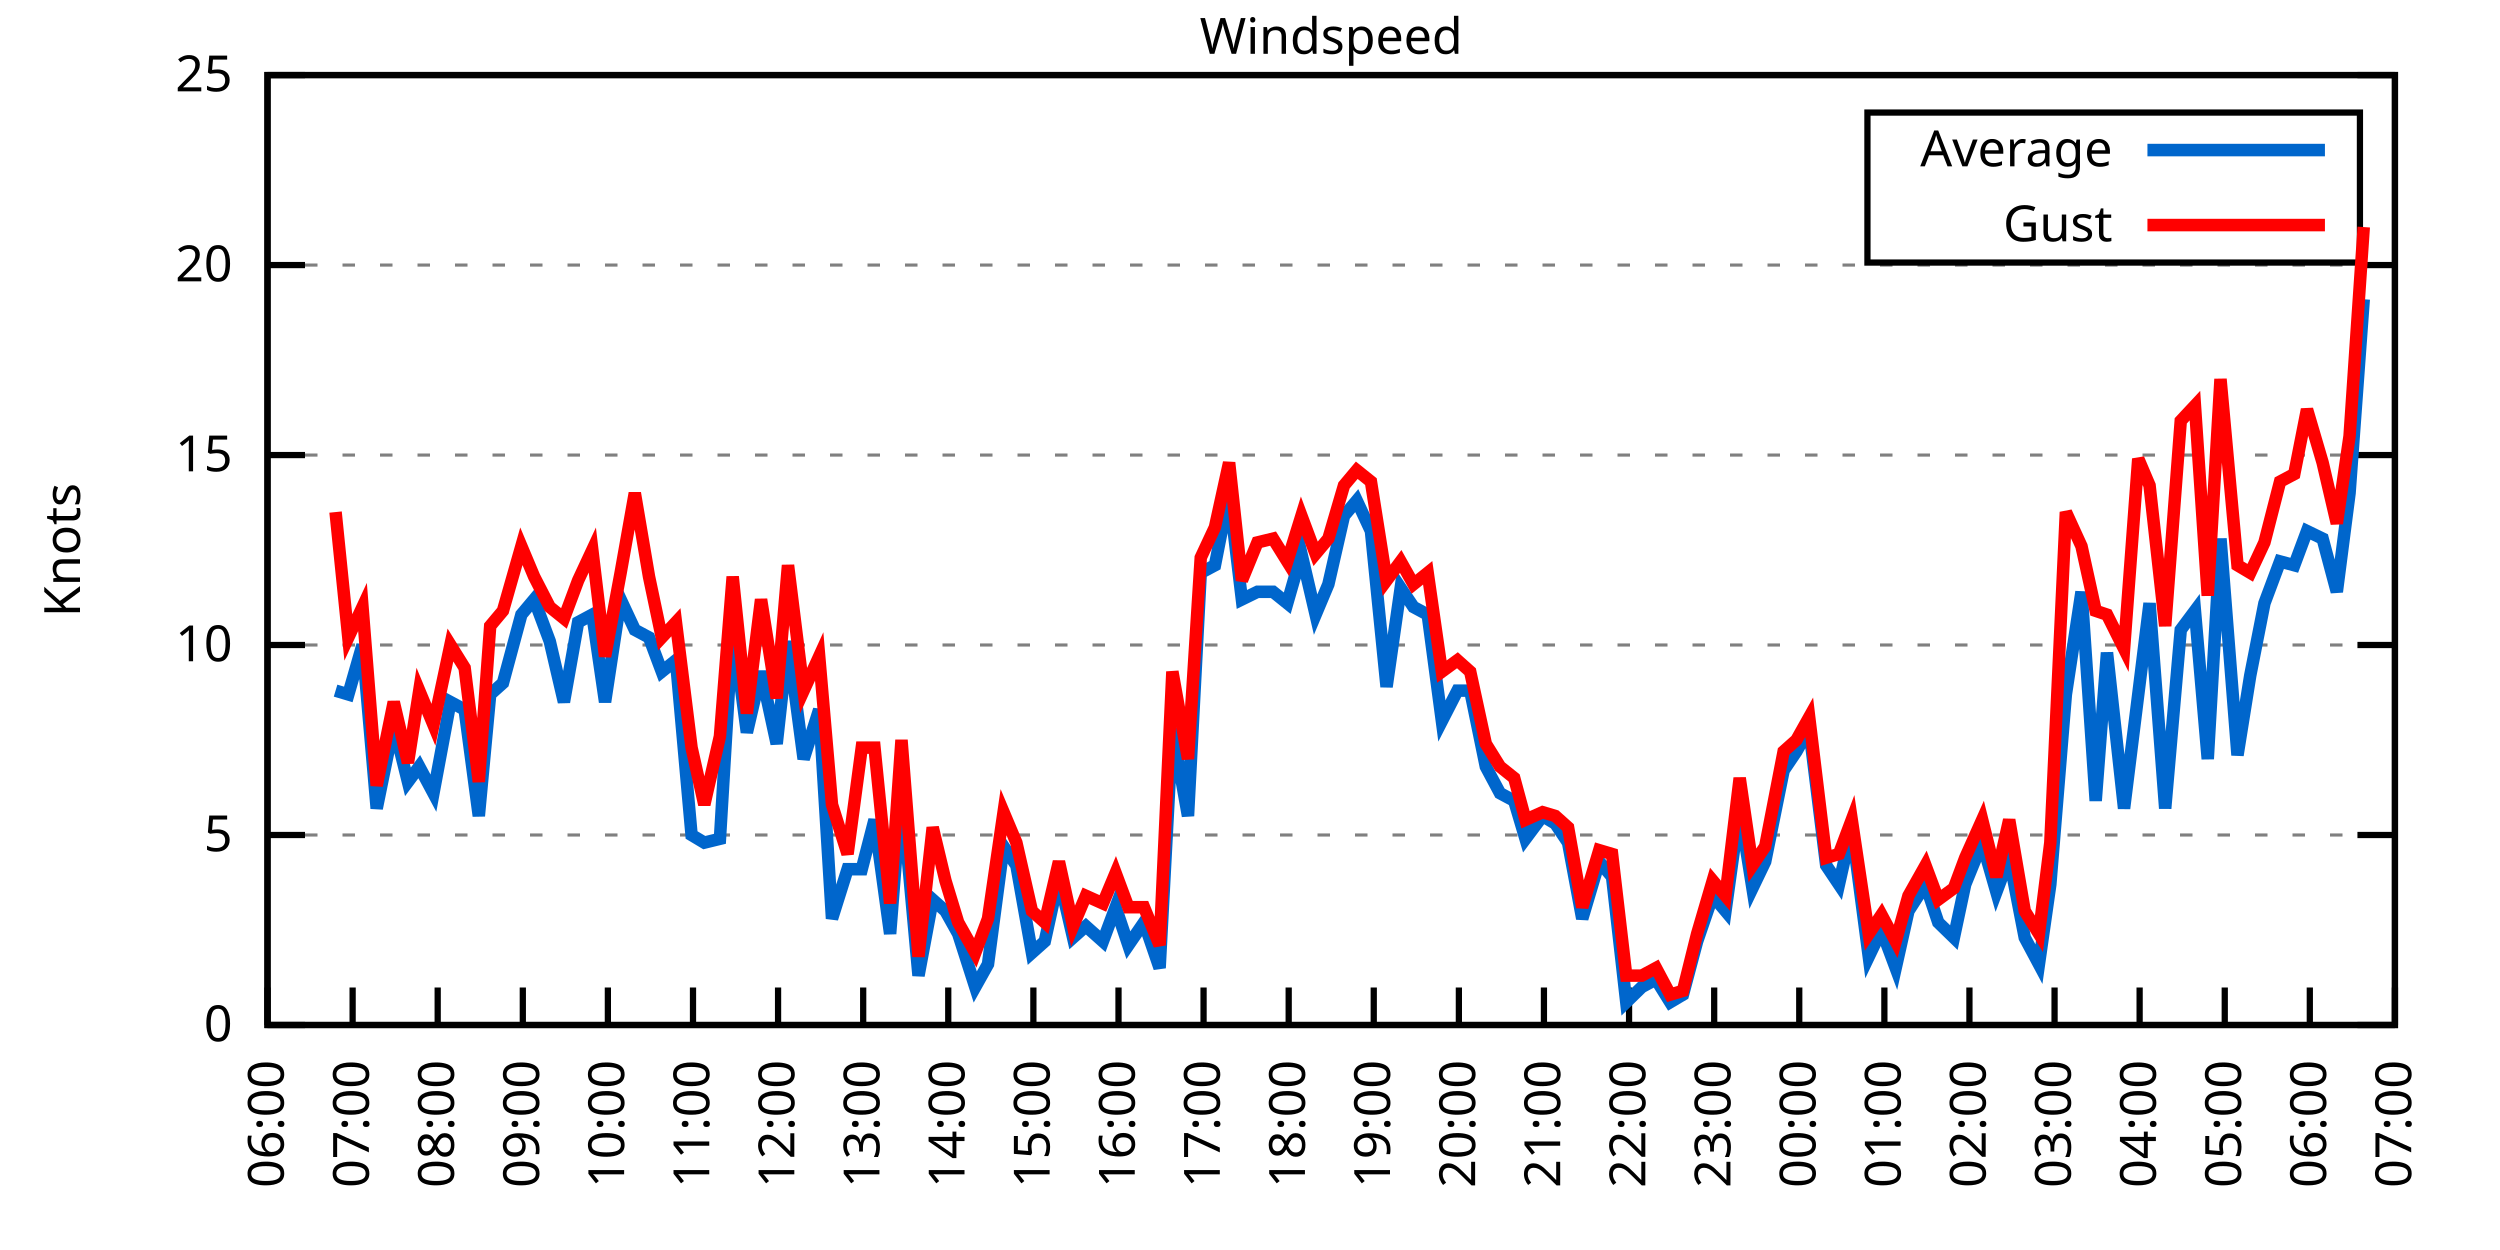
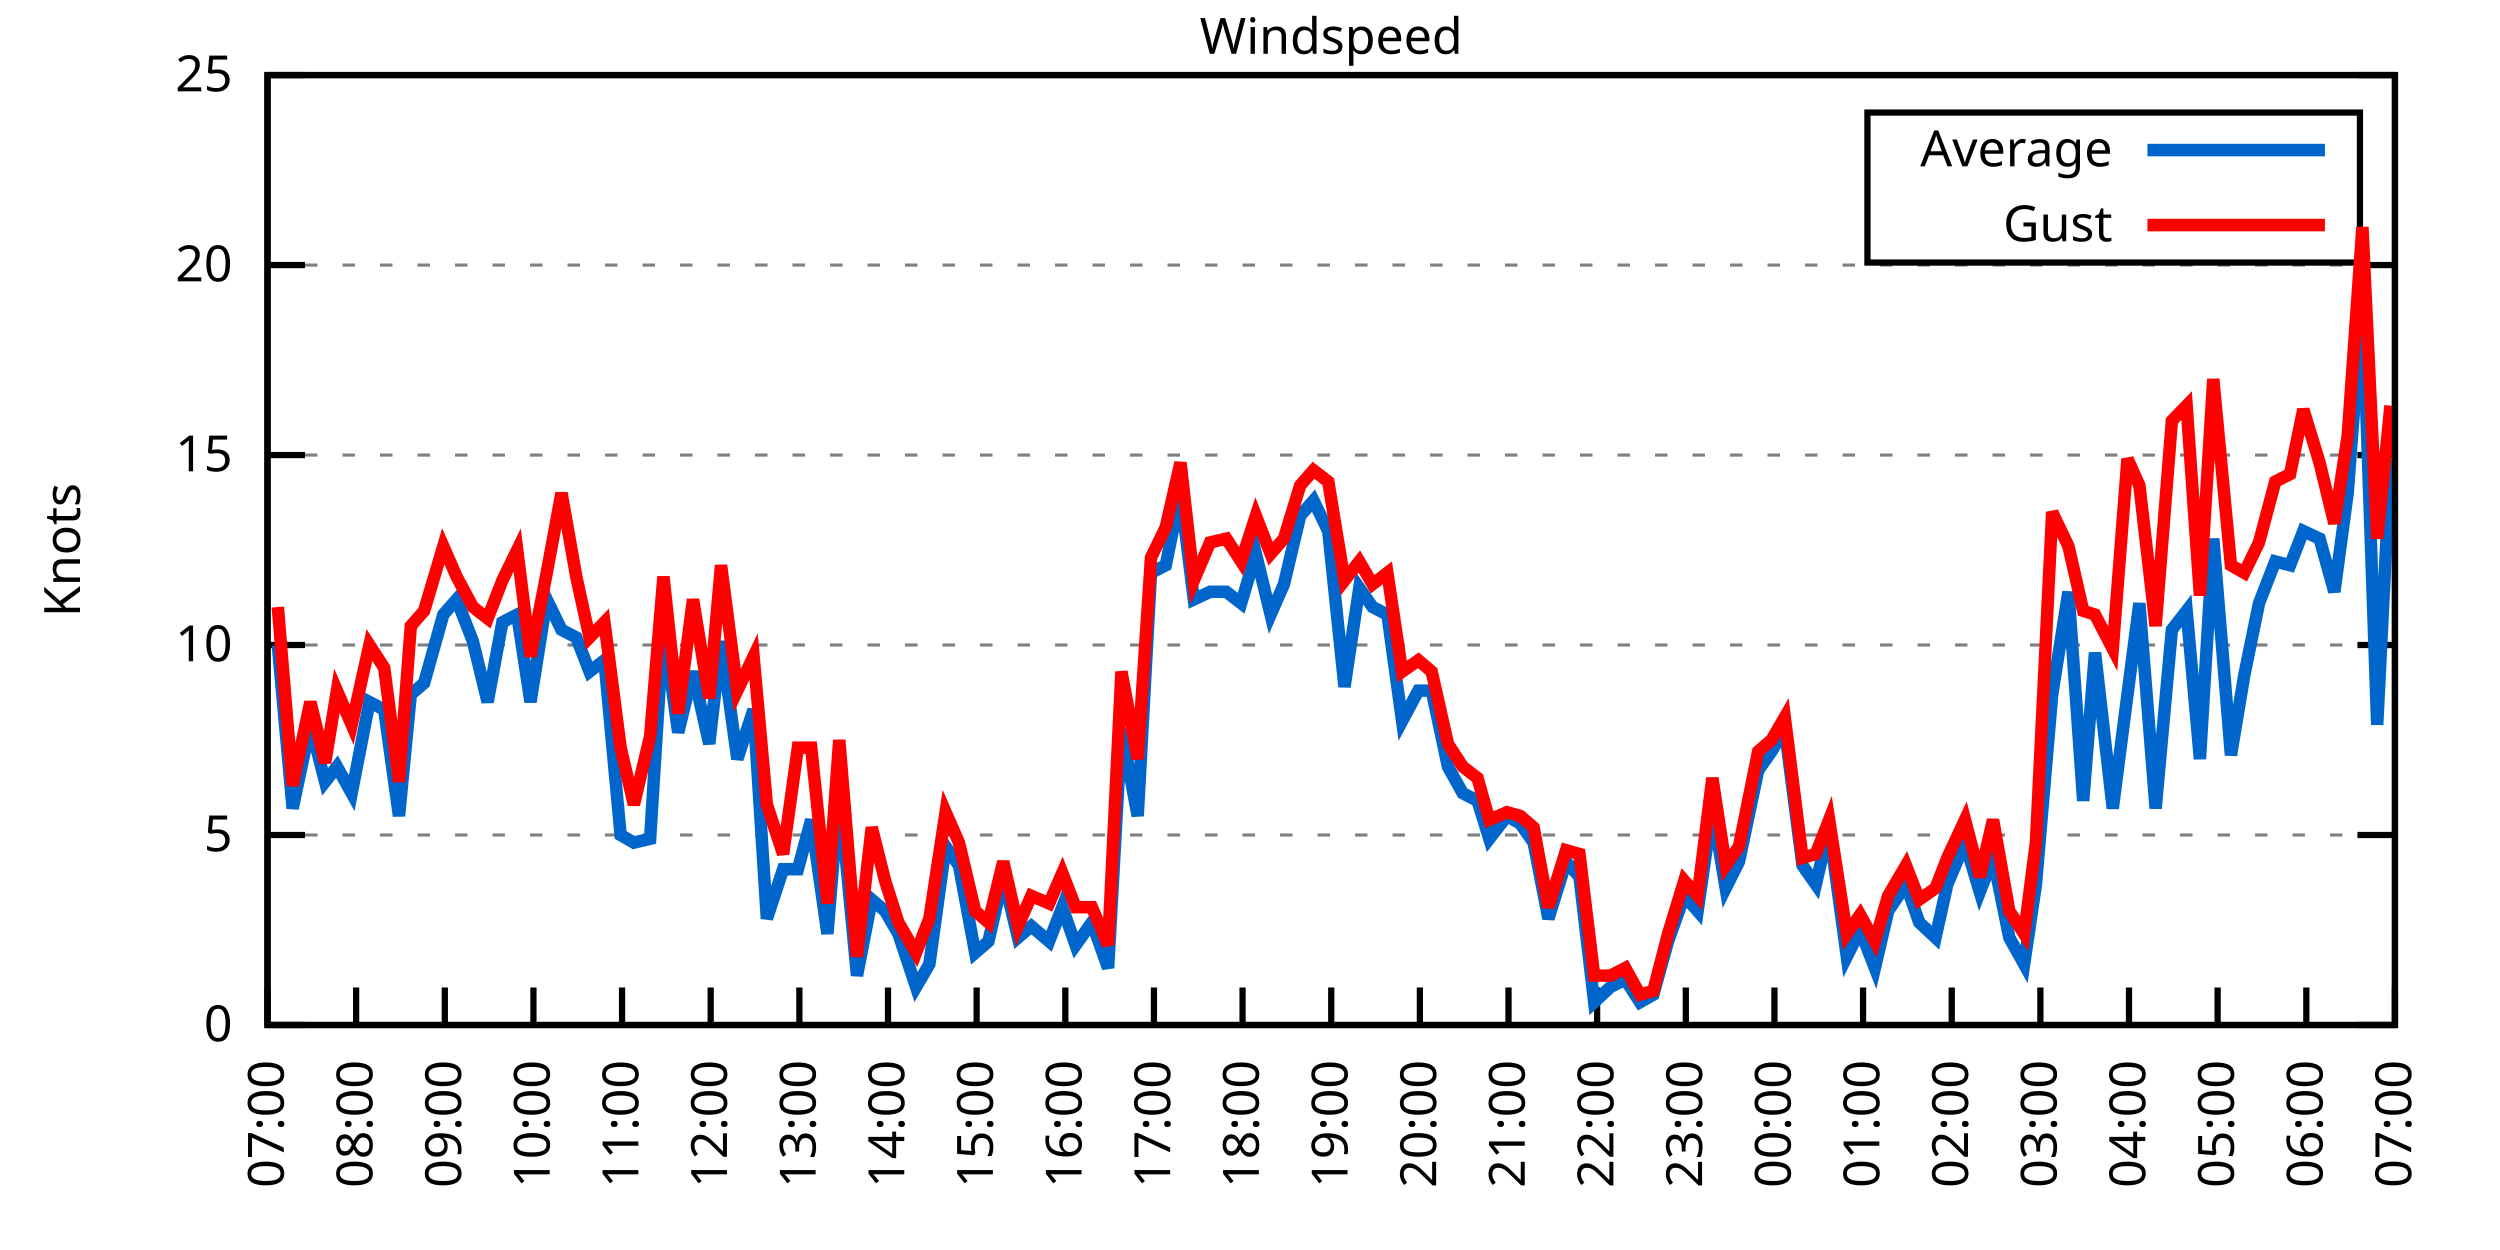
<svg xmlns="http://www.w3.org/2000/svg" xmlns:xlink="http://www.w3.org/1999/xlink" width="400" height="200" viewBox="0 0 400 200">
  <g id="gnuplot_canvas">
    <rect x="0" y="0" width="400" height="200" fill="none" />
    <defs>
      <circle id="gpDot" r="0.5" stroke-width="0.5" stroke="currentColor" />
      <path id="gpPt0" stroke-width="0.333" stroke="currentColor" d="M-1,0 h2 M0,-1 v2" />
      <path id="gpPt1" stroke-width="0.333" stroke="currentColor" d="M-1,-1 L1,1 M1,-1 L-1,1" />
      <path id="gpPt2" stroke-width="0.333" stroke="currentColor" d="M-1,0 L1,0 M0,-1 L0,1 M-1,-1 L1,1 M-1,1 L1,-1" />
      <rect id="gpPt3" stroke-width="0.333" stroke="currentColor" x="-1" y="-1" width="2" height="2" />
      <rect id="gpPt4" stroke-width="0.333" stroke="currentColor" fill="currentColor" x="-1" y="-1" width="2" height="2" />
      <circle id="gpPt5" stroke-width="0.333" stroke="currentColor" cx="0" cy="0" r="1" />
      <use xlink:href="#gpPt5" id="gpPt6" fill="currentColor" stroke="none" />
      <path id="gpPt7" stroke-width="0.333" stroke="currentColor" d="M0,-1.33 L-1.33,0.67 L1.33,0.67 z" />
      <use xlink:href="#gpPt7" id="gpPt8" fill="currentColor" stroke="none" />
      <use xlink:href="#gpPt7" id="gpPt9" stroke="currentColor" transform="rotate(180)" />
      <use xlink:href="#gpPt9" id="gpPt10" fill="currentColor" stroke="none" />
      <use xlink:href="#gpPt3" id="gpPt11" stroke="currentColor" transform="rotate(45)" />
      <use xlink:href="#gpPt11" id="gpPt12" fill="currentColor" stroke="none" />
      <path id="gpPt13" stroke-width="0.333" stroke="currentColor" d="M0,1.330 L1.265,0.411 L0.782,-1.067 L-0.782,-1.076 L-1.265,0.411 z" />
      <use xlink:href="#gpPt13" id="gpPt14" fill="currentColor" stroke="none" />
      <filter id="textbox" filterUnits="objectBoundingBox" x="0" y="0" height="1" width="1">
        <feFlood flood-color="white" flood-opacity="1" result="bgnd" />
        <feComposite in="SourceGraphic" in2="bgnd" operator="atop" />
      </filter>
      <filter id="greybox" filterUnits="objectBoundingBox" x="0" y="0" height="1" width="1">
        <feFlood flood-color="lightgrey" flood-opacity="1" result="grey" />
        <feComposite in="SourceGraphic" in2="grey" operator="atop" />
      </filter>
    </defs>
    <g fill="none" color="white" stroke="currentColor" stroke-width="1.00" stroke-linecap="butt" stroke-linejoin="miter">
</g>
    <g fill="none" color="black" stroke="currentColor" stroke-width="1.00" stroke-linecap="butt" stroke-linejoin="miter">
      <g stroke="none" shape-rendering="crispEdges">
        <polygon fill="rgb(255, 255, 255)" points="42.80,164.00 383.18,164.00 383.18,12.02 42.80,12.02 " />
      </g>
    </g>
    <g fill="none" color="black" stroke="currentColor" stroke-width="1.00" stroke-linecap="butt" stroke-linejoin="miter">
</g>
    <g fill="none" color="black" stroke="black" stroke-width="0.50" stroke-linecap="butt" stroke-linejoin="miter">
</g>
    <g fill="none" color="gray" stroke="currentColor" stroke-width="0.50" stroke-linecap="butt" stroke-linejoin="miter">
      <path stroke="gray" stroke-dasharray="2,4" class="gridline" d="M42.80,164.00 L383.19,164.00  " />
    </g>
    <g fill="none" color="gray" stroke="gray" stroke-width="1.00" stroke-linecap="butt" stroke-linejoin="miter">
</g>
    <g fill="none" color="black" stroke="currentColor" stroke-width="1.00" stroke-linecap="butt" stroke-linejoin="miter">
      <path stroke="black" d="M42.80,164.00 L48.80,164.00 M383.19,164.00 L377.19,164.00  " />
      <g transform="translate(37.20,166.60)" stroke="none" fill="black" font-family="Sans" font-size="8.00" text-anchor="end">
        <text>
          <tspan font-family="Sans"> 0</tspan>
        </text>
      </g>
    </g>
    <g fill="none" color="black" stroke="currentColor" stroke-width="1.00" stroke-linecap="butt" stroke-linejoin="miter">
</g>
    <g fill="none" color="black" stroke="black" stroke-width="0.50" stroke-linecap="butt" stroke-linejoin="miter">
</g>
    <g fill="none" color="gray" stroke="currentColor" stroke-width="0.50" stroke-linecap="butt" stroke-linejoin="miter">
      <path stroke="gray" stroke-dasharray="2,4" class="gridline" d="M42.80,133.60 L383.19,133.60  " />
    </g>
    <g fill="none" color="gray" stroke="gray" stroke-width="1.00" stroke-linecap="butt" stroke-linejoin="miter">
</g>
    <g fill="none" color="black" stroke="currentColor" stroke-width="1.00" stroke-linecap="butt" stroke-linejoin="miter">
      <path stroke="black" d="M42.80,133.60 L48.80,133.60 M383.19,133.60 L377.19,133.60  " />
      <g transform="translate(37.20,136.20)" stroke="none" fill="black" font-family="Sans" font-size="8.00" text-anchor="end">
        <text>
          <tspan font-family="Sans"> 5</tspan>
        </text>
      </g>
    </g>
    <g fill="none" color="black" stroke="currentColor" stroke-width="1.00" stroke-linecap="butt" stroke-linejoin="miter">
</g>
    <g fill="none" color="black" stroke="black" stroke-width="0.50" stroke-linecap="butt" stroke-linejoin="miter">
</g>
    <g fill="none" color="gray" stroke="currentColor" stroke-width="0.50" stroke-linecap="butt" stroke-linejoin="miter">
      <path stroke="gray" stroke-dasharray="2,4" class="gridline" d="M42.80,103.20 L383.19,103.20  " />
    </g>
    <g fill="none" color="gray" stroke="gray" stroke-width="1.00" stroke-linecap="butt" stroke-linejoin="miter">
</g>
    <g fill="none" color="black" stroke="currentColor" stroke-width="1.00" stroke-linecap="butt" stroke-linejoin="miter">
      <path stroke="black" d="M42.80,103.20 L48.80,103.20 M383.19,103.20 L377.19,103.20  " />
      <g transform="translate(37.20,105.80)" stroke="none" fill="black" font-family="Sans" font-size="8.00" text-anchor="end">
        <text>
          <tspan font-family="Sans"> 10</tspan>
        </text>
      </g>
    </g>
    <g fill="none" color="black" stroke="currentColor" stroke-width="1.00" stroke-linecap="butt" stroke-linejoin="miter">
</g>
    <g fill="none" color="black" stroke="black" stroke-width="0.50" stroke-linecap="butt" stroke-linejoin="miter">
</g>
    <g fill="none" color="gray" stroke="currentColor" stroke-width="0.50" stroke-linecap="butt" stroke-linejoin="miter">
      <path stroke="gray" stroke-dasharray="2,4" class="gridline" d="M42.80,72.81 L383.19,72.81  " />
    </g>
    <g fill="none" color="gray" stroke="gray" stroke-width="1.00" stroke-linecap="butt" stroke-linejoin="miter">
</g>
    <g fill="none" color="black" stroke="currentColor" stroke-width="1.00" stroke-linecap="butt" stroke-linejoin="miter">
      <path stroke="black" d="M42.80,72.81 L48.80,72.81 M383.19,72.81 L377.19,72.81  " />
      <g transform="translate(37.20,75.41)" stroke="none" fill="black" font-family="Sans" font-size="8.00" text-anchor="end">
        <text>
          <tspan font-family="Sans"> 15</tspan>
        </text>
      </g>
    </g>
    <g fill="none" color="black" stroke="currentColor" stroke-width="1.00" stroke-linecap="butt" stroke-linejoin="miter">
</g>
    <g fill="none" color="black" stroke="black" stroke-width="0.50" stroke-linecap="butt" stroke-linejoin="miter">
</g>
    <g fill="none" color="gray" stroke="currentColor" stroke-width="0.50" stroke-linecap="butt" stroke-linejoin="miter">
      <path stroke="gray" stroke-dasharray="2,4" class="gridline" d="M42.80,42.41 L383.19,42.41  " />
    </g>
    <g fill="none" color="gray" stroke="gray" stroke-width="1.00" stroke-linecap="butt" stroke-linejoin="miter">
</g>
    <g fill="none" color="black" stroke="currentColor" stroke-width="1.00" stroke-linecap="butt" stroke-linejoin="miter">
      <path stroke="black" d="M42.80,42.41 L48.80,42.41 M383.19,42.41 L377.19,42.41  " />
      <g transform="translate(37.20,45.01)" stroke="none" fill="black" font-family="Sans" font-size="8.00" text-anchor="end">
        <text>
          <tspan font-family="Sans"> 20</tspan>
        </text>
      </g>
    </g>
    <g fill="none" color="black" stroke="currentColor" stroke-width="1.00" stroke-linecap="butt" stroke-linejoin="miter">
</g>
    <g fill="none" color="black" stroke="black" stroke-width="0.50" stroke-linecap="butt" stroke-linejoin="miter">
</g>
    <g fill="none" color="gray" stroke="currentColor" stroke-width="0.50" stroke-linecap="butt" stroke-linejoin="miter">
      <path stroke="gray" stroke-dasharray="2,4" class="gridline" d="M42.80,12.01 L383.19,12.01  " />
    </g>
    <g fill="none" color="gray" stroke="gray" stroke-width="1.00" stroke-linecap="butt" stroke-linejoin="miter">
</g>
    <g fill="none" color="black" stroke="currentColor" stroke-width="1.00" stroke-linecap="butt" stroke-linejoin="miter">
      <path stroke="black" d="M42.80,12.01 L48.80,12.01 M383.19,12.01 L377.19,12.01  " />
      <g transform="translate(37.20,14.61)" stroke="none" fill="black" font-family="Sans" font-size="8.00" text-anchor="end">
        <text>
          <tspan font-family="Sans"> 25</tspan>
        </text>
      </g>
    </g>
    <g fill="none" color="black" stroke="currentColor" stroke-width="1.00" stroke-linecap="butt" stroke-linejoin="miter">
      <path stroke="black" d="M42.80,164.00 L42.80,158.00  " />
      <g transform="translate(45.40,169.60) rotate(270.00)" stroke="none" fill="black" font-family="Sans" font-size="8.00" text-anchor="end">
        <text>
-           <tspan font-family="Sans">06:00</tspan>
-         </text>
-       </g>
-     </g>
-     <g fill="none" color="black" stroke="currentColor" stroke-width="1.00" stroke-linecap="butt" stroke-linejoin="miter">
-       <path stroke="black" d="M56.42,164.00 L56.42,158.00  " />
-       <g transform="translate(59.02,169.60) rotate(270.00)" stroke="none" fill="black" font-family="Sans" font-size="8.00" text-anchor="end">
-         <text>
          <tspan font-family="Sans">07:00</tspan>
        </text>
      </g>
    </g>
    <g fill="none" color="black" stroke="currentColor" stroke-width="1.00" stroke-linecap="butt" stroke-linejoin="miter">
-       <path stroke="black" d="M70.03,164.00 L70.03,158.00  " />
-       <g transform="translate(72.63,169.60) rotate(270.00)" stroke="none" fill="black" font-family="Sans" font-size="8.00" text-anchor="end">
+       <path stroke="black" d="M56.98,164.00 L56.98,158.00  " />
+       <g transform="translate(59.58,169.60) rotate(270.00)" stroke="none" fill="black" font-family="Sans" font-size="8.00" text-anchor="end">
        <text>
          <tspan font-family="Sans">08:00</tspan>
        </text>
      </g>
    </g>
    <g fill="none" color="black" stroke="currentColor" stroke-width="1.00" stroke-linecap="butt" stroke-linejoin="miter">
-       <path stroke="black" d="M83.65,164.00 L83.65,158.00  " />
-       <g transform="translate(86.25,169.60) rotate(270.00)" stroke="none" fill="black" font-family="Sans" font-size="8.00" text-anchor="end">
+       <path stroke="black" d="M71.17,164.00 L71.17,158.00  " />
+       <g transform="translate(73.77,169.60) rotate(270.00)" stroke="none" fill="black" font-family="Sans" font-size="8.00" text-anchor="end">
        <text>
          <tspan font-family="Sans">09:00</tspan>
        </text>
      </g>
    </g>
    <g fill="none" color="black" stroke="currentColor" stroke-width="1.00" stroke-linecap="butt" stroke-linejoin="miter">
-       <path stroke="black" d="M97.26,164.00 L97.26,158.00  " />
-       <g transform="translate(99.86,169.60) rotate(270.00)" stroke="none" fill="black" font-family="Sans" font-size="8.00" text-anchor="end">
+       <path stroke="black" d="M85.35,164.00 L85.35,158.00  " />
+       <g transform="translate(87.95,169.60) rotate(270.00)" stroke="none" fill="black" font-family="Sans" font-size="8.00" text-anchor="end">
        <text>
          <tspan font-family="Sans">10:00</tspan>
        </text>
      </g>
    </g>
    <g fill="none" color="black" stroke="currentColor" stroke-width="1.00" stroke-linecap="butt" stroke-linejoin="miter">
-       <path stroke="black" d="M110.88,164.00 L110.88,158.00  " />
-       <g transform="translate(113.48,169.60) rotate(270.00)" stroke="none" fill="black" font-family="Sans" font-size="8.00" text-anchor="end">
+       <path stroke="black" d="M99.53,164.00 L99.53,158.00  " />
+       <g transform="translate(102.13,169.60) rotate(270.00)" stroke="none" fill="black" font-family="Sans" font-size="8.00" text-anchor="end">
        <text>
          <tspan font-family="Sans">11:00</tspan>
        </text>
      </g>
    </g>
    <g fill="none" color="black" stroke="currentColor" stroke-width="1.00" stroke-linecap="butt" stroke-linejoin="miter">
-       <path stroke="black" d="M124.49,164.00 L124.49,158.00  " />
-       <g transform="translate(127.09,169.60) rotate(270.00)" stroke="none" fill="black" font-family="Sans" font-size="8.00" text-anchor="end">
+       <path stroke="black" d="M113.71,164.00 L113.71,158.00  " />
+       <g transform="translate(116.31,169.60) rotate(270.00)" stroke="none" fill="black" font-family="Sans" font-size="8.00" text-anchor="end">
        <text>
          <tspan font-family="Sans">12:00</tspan>
        </text>
      </g>
    </g>
    <g fill="none" color="black" stroke="currentColor" stroke-width="1.00" stroke-linecap="butt" stroke-linejoin="miter">
-       <path stroke="black" d="M138.11,164.00 L138.11,158.00  " />
-       <g transform="translate(140.71,169.60) rotate(270.00)" stroke="none" fill="black" font-family="Sans" font-size="8.00" text-anchor="end">
+       <path stroke="black" d="M127.90,164.00 L127.90,158.00  " />
+       <g transform="translate(130.50,169.60) rotate(270.00)" stroke="none" fill="black" font-family="Sans" font-size="8.00" text-anchor="end">
        <text>
          <tspan font-family="Sans">13:00</tspan>
        </text>
      </g>
    </g>
    <g fill="none" color="black" stroke="currentColor" stroke-width="1.00" stroke-linecap="butt" stroke-linejoin="miter">
-       <path stroke="black" d="M151.72,164.00 L151.72,158.00  " />
-       <g transform="translate(154.32,169.60) rotate(270.00)" stroke="none" fill="black" font-family="Sans" font-size="8.00" text-anchor="end">
+       <path stroke="black" d="M142.08,164.00 L142.08,158.00  " />
+       <g transform="translate(144.68,169.60) rotate(270.00)" stroke="none" fill="black" font-family="Sans" font-size="8.00" text-anchor="end">
        <text>
          <tspan font-family="Sans">14:00</tspan>
        </text>
      </g>
    </g>
    <g fill="none" color="black" stroke="currentColor" stroke-width="1.00" stroke-linecap="butt" stroke-linejoin="miter">
-       <path stroke="black" d="M165.34,164.00 L165.34,158.00  " />
-       <g transform="translate(167.94,169.60) rotate(270.00)" stroke="none" fill="black" font-family="Sans" font-size="8.00" text-anchor="end">
+       <path stroke="black" d="M156.26,164.00 L156.26,158.00  " />
+       <g transform="translate(158.86,169.60) rotate(270.00)" stroke="none" fill="black" font-family="Sans" font-size="8.00" text-anchor="end">
        <text>
          <tspan font-family="Sans">15:00</tspan>
        </text>
      </g>
    </g>
    <g fill="none" color="black" stroke="currentColor" stroke-width="1.00" stroke-linecap="butt" stroke-linejoin="miter">
-       <path stroke="black" d="M178.96,164.00 L178.96,158.00  " />
-       <g transform="translate(181.56,169.60) rotate(270.00)" stroke="none" fill="black" font-family="Sans" font-size="8.00" text-anchor="end">
+       <path stroke="black" d="M170.45,164.00 L170.45,158.00  " />
+       <g transform="translate(173.05,169.60) rotate(270.00)" stroke="none" fill="black" font-family="Sans" font-size="8.00" text-anchor="end">
        <text>
          <tspan font-family="Sans">16:00</tspan>
        </text>
      </g>
    </g>
    <g fill="none" color="black" stroke="currentColor" stroke-width="1.00" stroke-linecap="butt" stroke-linejoin="miter">
-       <path stroke="black" d="M192.57,164.00 L192.57,158.00  " />
-       <g transform="translate(195.17,169.60) rotate(270.00)" stroke="none" fill="black" font-family="Sans" font-size="8.00" text-anchor="end">
+       <path stroke="black" d="M184.63,164.00 L184.63,158.00  " />
+       <g transform="translate(187.23,169.60) rotate(270.00)" stroke="none" fill="black" font-family="Sans" font-size="8.00" text-anchor="end">
        <text>
          <tspan font-family="Sans">17:00</tspan>
        </text>
      </g>
    </g>
    <g fill="none" color="black" stroke="currentColor" stroke-width="1.00" stroke-linecap="butt" stroke-linejoin="miter">
-       <path stroke="black" d="M206.19,164.00 L206.19,158.00  " />
-       <g transform="translate(208.79,169.60) rotate(270.00)" stroke="none" fill="black" font-family="Sans" font-size="8.00" text-anchor="end">
+       <path stroke="black" d="M198.81,164.00 L198.81,158.00  " />
+       <g transform="translate(201.41,169.60) rotate(270.00)" stroke="none" fill="black" font-family="Sans" font-size="8.00" text-anchor="end">
        <text>
          <tspan font-family="Sans">18:00</tspan>
        </text>
      </g>
    </g>
    <g fill="none" color="black" stroke="currentColor" stroke-width="1.00" stroke-linecap="butt" stroke-linejoin="miter">
-       <path stroke="black" d="M219.80,164.00 L219.80,158.00  " />
-       <g transform="translate(222.40,169.60) rotate(270.00)" stroke="none" fill="black" font-family="Sans" font-size="8.00" text-anchor="end">
+       <path stroke="black" d="M213.00,164.00 L213.00,158.00  " />
+       <g transform="translate(215.60,169.60) rotate(270.00)" stroke="none" fill="black" font-family="Sans" font-size="8.00" text-anchor="end">
        <text>
          <tspan font-family="Sans">19:00</tspan>
        </text>
      </g>
    </g>
    <g fill="none" color="black" stroke="currentColor" stroke-width="1.00" stroke-linecap="butt" stroke-linejoin="miter">
-       <path stroke="black" d="M233.42,164.00 L233.42,158.00  " />
-       <g transform="translate(236.02,169.60) rotate(270.00)" stroke="none" fill="black" font-family="Sans" font-size="8.00" text-anchor="end">
+       <path stroke="black" d="M227.18,164.00 L227.18,158.00  " />
+       <g transform="translate(229.78,169.60) rotate(270.00)" stroke="none" fill="black" font-family="Sans" font-size="8.00" text-anchor="end">
        <text>
          <tspan font-family="Sans">20:00</tspan>
        </text>
      </g>
    </g>
    <g fill="none" color="black" stroke="currentColor" stroke-width="1.00" stroke-linecap="butt" stroke-linejoin="miter">
-       <path stroke="black" d="M247.03,164.00 L247.03,158.00  " />
-       <g transform="translate(249.63,169.60) rotate(270.00)" stroke="none" fill="black" font-family="Sans" font-size="8.00" text-anchor="end">
+       <path stroke="black" d="M241.36,164.00 L241.36,158.00  " />
+       <g transform="translate(243.96,169.60) rotate(270.00)" stroke="none" fill="black" font-family="Sans" font-size="8.00" text-anchor="end">
        <text>
          <tspan font-family="Sans">21:00</tspan>
        </text>
      </g>
    </g>
    <g fill="none" color="black" stroke="currentColor" stroke-width="1.00" stroke-linecap="butt" stroke-linejoin="miter">
-       <path stroke="black" d="M260.65,164.00 L260.65,158.00  " />
-       <g transform="translate(263.25,169.60) rotate(270.00)" stroke="none" fill="black" font-family="Sans" font-size="8.00" text-anchor="end">
+       <path stroke="black" d="M255.54,164.00 L255.54,158.00  " />
+       <g transform="translate(258.14,169.60) rotate(270.00)" stroke="none" fill="black" font-family="Sans" font-size="8.00" text-anchor="end">
        <text>
          <tspan font-family="Sans">22:00</tspan>
        </text>
      </g>
    </g>
    <g fill="none" color="black" stroke="currentColor" stroke-width="1.00" stroke-linecap="butt" stroke-linejoin="miter">
-       <path stroke="black" d="M274.27,164.00 L274.27,158.00  " />
-       <g transform="translate(276.87,169.60) rotate(270.00)" stroke="none" fill="black" font-family="Sans" font-size="8.00" text-anchor="end">
+       <path stroke="black" d="M269.73,164.00 L269.73,158.00  " />
+       <g transform="translate(272.33,169.60) rotate(270.00)" stroke="none" fill="black" font-family="Sans" font-size="8.00" text-anchor="end">
        <text>
          <tspan font-family="Sans">23:00</tspan>
        </text>
      </g>
    </g>
    <g fill="none" color="black" stroke="currentColor" stroke-width="1.00" stroke-linecap="butt" stroke-linejoin="miter">
-       <path stroke="black" d="M287.88,164.00 L287.88,158.00  " />
-       <g transform="translate(290.48,169.60) rotate(270.00)" stroke="none" fill="black" font-family="Sans" font-size="8.00" text-anchor="end">
+       <path stroke="black" d="M283.91,164.00 L283.91,158.00  " />
+       <g transform="translate(286.51,169.60) rotate(270.00)" stroke="none" fill="black" font-family="Sans" font-size="8.00" text-anchor="end">
        <text>
          <tspan font-family="Sans">00:00</tspan>
        </text>
      </g>
    </g>
    <g fill="none" color="black" stroke="currentColor" stroke-width="1.00" stroke-linecap="butt" stroke-linejoin="miter">
-       <path stroke="black" d="M301.50,164.00 L301.50,158.00  " />
-       <g transform="translate(304.10,169.60) rotate(270.00)" stroke="none" fill="black" font-family="Sans" font-size="8.00" text-anchor="end">
+       <path stroke="black" d="M298.09,164.00 L298.09,158.00  " />
+       <g transform="translate(300.69,169.60) rotate(270.00)" stroke="none" fill="black" font-family="Sans" font-size="8.00" text-anchor="end">
        <text>
          <tspan font-family="Sans">01:00</tspan>
        </text>
      </g>
    </g>
    <g fill="none" color="black" stroke="currentColor" stroke-width="1.00" stroke-linecap="butt" stroke-linejoin="miter">
-       <path stroke="black" d="M315.11,164.00 L315.11,158.00  " />
-       <g transform="translate(317.71,169.60) rotate(270.00)" stroke="none" fill="black" font-family="Sans" font-size="8.00" text-anchor="end">
+       <path stroke="black" d="M312.28,164.00 L312.28,158.00  " />
+       <g transform="translate(314.88,169.60) rotate(270.00)" stroke="none" fill="black" font-family="Sans" font-size="8.00" text-anchor="end">
        <text>
          <tspan font-family="Sans">02:00</tspan>
        </text>
      </g>
    </g>
    <g fill="none" color="black" stroke="currentColor" stroke-width="1.00" stroke-linecap="butt" stroke-linejoin="miter">
-       <path stroke="black" d="M328.73,164.00 L328.73,158.00  " />
-       <g transform="translate(331.33,169.60) rotate(270.00)" stroke="none" fill="black" font-family="Sans" font-size="8.00" text-anchor="end">
+       <path stroke="black" d="M326.46,164.00 L326.46,158.00  " />
+       <g transform="translate(329.06,169.60) rotate(270.00)" stroke="none" fill="black" font-family="Sans" font-size="8.00" text-anchor="end">
        <text>
          <tspan font-family="Sans">03:00</tspan>
        </text>
      </g>
    </g>
    <g fill="none" color="black" stroke="currentColor" stroke-width="1.00" stroke-linecap="butt" stroke-linejoin="miter">
-       <path stroke="black" d="M342.34,164.00 L342.34,158.00  " />
-       <g transform="translate(344.94,169.60) rotate(270.00)" stroke="none" fill="black" font-family="Sans" font-size="8.00" text-anchor="end">
+       <path stroke="black" d="M340.64,164.00 L340.64,158.00  " />
+       <g transform="translate(343.24,169.60) rotate(270.00)" stroke="none" fill="black" font-family="Sans" font-size="8.00" text-anchor="end">
        <text>
          <tspan font-family="Sans">04:00</tspan>
        </text>
      </g>
    </g>
    <g fill="none" color="black" stroke="currentColor" stroke-width="1.00" stroke-linecap="butt" stroke-linejoin="miter">
-       <path stroke="black" d="M355.96,164.00 L355.96,158.00  " />
-       <g transform="translate(358.56,169.60) rotate(270.00)" stroke="none" fill="black" font-family="Sans" font-size="8.00" text-anchor="end">
+       <path stroke="black" d="M354.82,164.00 L354.82,158.00  " />
+       <g transform="translate(357.42,169.60) rotate(270.00)" stroke="none" fill="black" font-family="Sans" font-size="8.00" text-anchor="end">
        <text>
          <tspan font-family="Sans">05:00</tspan>
        </text>
      </g>
    </g>
    <g fill="none" color="black" stroke="currentColor" stroke-width="1.00" stroke-linecap="butt" stroke-linejoin="miter">
-       <path stroke="black" d="M369.57,164.00 L369.57,158.00  " />
-       <g transform="translate(372.17,169.60) rotate(270.00)" stroke="none" fill="black" font-family="Sans" font-size="8.00" text-anchor="end">
+       <path stroke="black" d="M369.01,164.00 L369.01,158.00  " />
+       <g transform="translate(371.61,169.60) rotate(270.00)" stroke="none" fill="black" font-family="Sans" font-size="8.00" text-anchor="end">
        <text>
          <tspan font-family="Sans">06:00</tspan>
        </text>
      </g>
    </g>
    <g fill="none" color="black" stroke="currentColor" stroke-width="1.00" stroke-linecap="butt" stroke-linejoin="miter">
      <path stroke="black" d="M383.19,164.00 L383.19,158.00  " />
      <g transform="translate(385.79,169.60) rotate(270.00)" stroke="none" fill="black" font-family="Sans" font-size="8.00" text-anchor="end">
        <text>
          <tspan font-family="Sans">07:00</tspan>
        </text>
      </g>
    </g>
    <g fill="none" color="black" stroke="currentColor" stroke-width="1.00" stroke-linecap="butt" stroke-linejoin="miter">
</g>
    <g fill="none" color="black" stroke="currentColor" stroke-width="1.00" stroke-linecap="butt" stroke-linejoin="miter">
      <path stroke="black" d="M42.80,12.01 L42.80,164.00 L383.19,164.00 L383.19,12.01 L42.80,12.01 Z  " />
    </g>
    <g fill="none" color="black" stroke="currentColor" stroke-width="1.00" stroke-linecap="butt" stroke-linejoin="miter">
</g>
    <g fill="none" color="black" stroke="currentColor" stroke-width="1.00" stroke-linecap="butt" stroke-linejoin="miter">
      <path stroke="black" d="M298.79,42.01 L298.79,18.01 L377.59,18.01 L377.59,42.01 L298.79,42.01 Z  " />
    </g>
    <g id="Windspeed_plot_1">
      <g fill="none" color="white" stroke="black" stroke-width="2.00" stroke-linecap="butt" stroke-linejoin="miter">
</g>
      <g fill="none" color="black" stroke="currentColor" stroke-width="2.00" stroke-linecap="butt" stroke-linejoin="miter">
        <g transform="translate(337.99,26.61)" stroke="none" fill="black" font-family="Sans" font-size="8.00" text-anchor="end">
          <text>
            <tspan font-family="Sans">Average</tspan>
          </text>
        </g>
      </g>
      <g fill="none" color="black" stroke="currentColor" stroke-width="2.00" stroke-linecap="butt" stroke-linejoin="miter">
-         <path stroke="rgb(  0, 102, 204)" d="M343.59,24.01 L371.99,24.01 M53.69,110.50 L55.73,111.11 L58.00,103.20 L60.27,129.35 L63.00,115.97 L65.27,125.09   L67.08,122.66 L69.35,126.91 L72.07,112.32 L74.34,113.54 L76.61,130.56 L78.43,111.11 L80.47,109.28 L83.42,98.34   L85.46,95.91 L87.96,102.60 L90.23,112.32 L92.50,99.56 L94.77,98.34 L96.81,112.32 L99.30,95.91 L101.57,100.77   L103.84,101.99 L105.89,107.46 L108.15,105.64 L110.65,133.60 L112.69,134.82 L115.19,134.21 L117.23,100.16 L119.50,117.19   L121.77,107.46 L124.27,119.01 L126.08,102.60 L128.58,121.44 L131.07,113.54 L133.12,146.98 L135.61,139.07 L137.88,139.07   L139.92,131.17 L142.42,149.41 L144.24,126.31 L146.96,156.10 L149.23,143.94 L151.27,145.76 L153.31,149.41 L156.04,157.92   L158.08,154.27 L160.57,135.43 L162.62,138.47 L165.11,152.45 L167.16,150.62 L169.43,140.29 L171.69,150.02 L173.74,148.19   L176.46,150.62 L178.50,145.15 L180.54,151.23 L183.04,147.59 L185.54,154.88 L187.58,116.58 L190.08,130.56 L192.12,91.65   L194.39,90.44 L196.66,78.89 L198.70,95.91 L201.19,94.69 L203.69,94.69 L205.96,96.52 L208.23,88.61 L210.50,98.34   L212.54,93.48 L215.04,82.53 L217.08,80.10 L219.35,84.97 L221.85,109.89 L224.11,94.08 L226.16,97.12 L228.43,98.34   L230.70,115.36 L233.19,110.50 L235.23,110.50 L237.73,122.66 L240.00,126.91 L242.27,128.13 L244.08,134.21 L246.81,130.56   L248.85,131.78 L250.89,134.82 L253.16,146.98 L255.88,137.86 L257.93,140.29 L260.20,160.35 L262.69,157.92 L264.96,156.70   L267.23,160.35 L269.27,159.14 L271.54,150.62 L274.04,143.33 L276.08,145.76 L278.35,129.35 L280.39,142.11 L282.43,137.86   L285.38,123.27 L287.43,120.23 L289.47,116.58 L292.19,138.47 L294.23,141.51 L296.28,132.39 L299.00,153.06 L301.04,148.80   L303.31,154.88 L305.35,145.76 L308.08,141.51 L310.12,147.59 L312.62,150.02 L314.43,141.51 L317.15,134.82 L319.42,142.72   L321.47,137.25 L323.96,150.02 L326.23,154.27 L328.05,141.51 L330.54,111.11 L333.04,94.69 L335.31,128.13 L337.12,104.42   L339.85,129.35 L342.12,111.11 L343.93,96.52 L346.43,129.35 L348.92,100.77 L351.19,97.73 L353.24,121.44 L355.28,86.18   L358.00,120.83 L360.04,108.07 L362.31,96.52 L364.81,89.83 L367.08,90.44 L369.12,84.97 L371.62,86.18 L373.89,94.69   L375.93,78.89 L378.20,47.88  " />
+         <path stroke="rgb(  0, 102, 204)" d="M343.59,24.01 L371.99,24.01 M44.45,103.20 L46.82,129.35 L49.66,115.97 L52.02,125.09 L53.91,122.66 L56.27,126.91   L59.11,112.32 L61.47,113.54 L63.84,130.56 L65.73,111.11 L67.86,109.28 L70.93,98.34 L73.06,95.91 L75.66,102.60   L78.02,112.32 L80.38,99.56 L82.75,98.34 L84.88,112.32 L87.48,95.91 L89.84,100.77 L92.20,101.99 L94.33,107.46   L96.70,105.64 L99.30,133.60 L101.42,134.82 L104.02,134.21 L106.15,100.16 L108.51,117.19 L110.88,107.46 L113.48,119.01   L115.37,102.60 L117.97,121.44 L120.57,113.54 L122.70,146.98 L125.30,139.07 L127.66,139.07 L129.79,131.17 L132.39,149.41   L134.28,126.31 L137.12,156.10 L139.48,143.94 L141.61,145.76 L143.74,149.41 L146.57,157.92 L148.70,154.27 L151.30,135.43   L153.43,138.47 L156.03,152.45 L158.15,150.62 L160.52,140.29 L162.88,150.02 L165.01,148.19 L167.85,150.62 L169.97,145.15   L172.10,151.23 L174.70,147.59 L177.30,154.88 L179.43,116.58 L182.03,130.56 L184.16,91.65 L186.52,90.44 L188.88,78.89   L191.01,95.91 L193.61,94.69 L196.21,94.69 L198.58,96.52 L200.94,88.61 L203.30,98.34 L205.43,93.48 L208.03,82.53   L210.16,80.10 L212.52,84.97 L215.12,109.89 L217.49,94.08 L219.61,97.12 L221.98,98.34 L224.34,115.36 L226.94,110.50   L229.07,110.50 L231.67,122.66 L234.03,126.91 L236.40,128.13 L238.29,134.21 L241.12,130.56 L243.25,131.78 L245.38,134.82   L247.74,146.98 L250.58,137.86 L252.71,140.29 L255.07,160.35 L257.67,157.92 L260.04,156.70 L262.40,160.35 L264.53,159.14   L266.89,150.62 L269.49,143.33 L271.62,145.76 L273.98,129.35 L276.11,142.11 L278.24,137.86 L281.31,123.27 L283.44,120.23   L285.56,116.58 L288.40,138.47 L290.53,141.51 L292.66,132.39 L295.49,153.06 L297.62,148.80 L299.98,154.88 L302.11,145.76   L304.95,141.51 L307.08,147.59 L309.68,150.02 L311.57,141.51 L314.40,134.82 L316.77,142.72 L318.89,137.25 L321.49,150.02   L323.86,154.27 L325.75,141.51 L328.35,111.11 L330.95,94.69 L333.31,128.13 L335.20,104.42 L338.04,129.35 L340.40,111.11   L342.30,96.52 L344.90,129.35 L347.50,100.77 L349.86,97.73 L351.99,121.44 L354.12,86.18 L356.95,120.83 L359.08,108.07   L361.44,96.52 L364.04,89.83 L366.41,90.44 L368.53,84.97 L371.13,86.18 L373.50,94.69 L375.63,78.89 L377.99,47.88   L380.35,115.97 L382.48,73.41  " />
      </g>
    </g>
    <g id="Windspeed_plot_2">
      <g fill="none" color="black" stroke="currentColor" stroke-width="2.00" stroke-linecap="butt" stroke-linejoin="miter">
        <g transform="translate(337.99,38.61)" stroke="none" fill="black" font-family="Sans" font-size="8.00" text-anchor="end">
          <text>
            <tspan font-family="Sans">Gust</tspan>
          </text>
        </g>
      </g>
      <g fill="none" color="black" stroke="currentColor" stroke-width="2.00" stroke-linecap="butt" stroke-linejoin="miter">
-         <path stroke="rgb(255,   0,   0)" d="M343.59,36.01 L371.99,36.01 M53.69,81.93 L55.73,101.99 L58.00,97.12 L60.27,125.70 L63.00,112.32 L65.27,122.05   L67.08,110.50 L69.35,115.97 L72.07,103.20 L74.34,106.85 L76.61,125.09 L78.43,100.16 L80.47,97.73 L83.42,87.40   L85.46,92.26 L87.96,97.12 L90.23,98.95 L92.50,92.87 L94.77,88.00 L96.81,105.03 L99.30,91.65 L101.57,78.89   L103.84,92.26 L105.89,101.99 L108.15,99.56 L110.65,119.62 L112.69,128.74 L115.19,117.80 L117.23,92.26 L119.50,114.15   L121.77,95.91 L124.27,111.72 L126.08,90.44 L128.58,110.50 L131.07,105.03 L133.12,128.74 L135.61,136.64 L137.88,119.62   L139.92,119.62 L142.42,144.55 L144.24,118.40 L146.96,153.06 L149.23,132.39 L151.27,140.90 L153.31,147.59 L156.04,152.45   L158.08,146.98 L160.57,129.95 L162.62,134.82 L165.11,145.76 L167.16,147.59 L169.43,137.86 L171.69,148.19 L173.74,143.33   L176.46,144.55 L178.50,139.68 L180.54,145.15 L183.04,145.15 L185.54,151.23 L187.58,107.46 L190.08,121.44 L192.12,89.22   L194.39,84.36 L196.66,74.02 L198.70,92.87 L201.19,86.79 L203.69,86.18 L205.96,89.83 L208.23,82.53 L210.50,88.61   L212.54,86.18 L215.04,77.67 L217.08,75.24 L219.35,77.06 L221.85,92.87 L224.11,89.83 L226.16,93.48 L228.43,91.65   L230.70,107.46 L233.19,105.64 L235.23,107.46 L237.73,119.01 L240.00,122.66 L242.27,124.48 L244.08,131.17 L246.81,129.95   L248.85,130.56 L250.89,132.39 L253.16,145.15 L255.88,136.03 L257.93,136.64 L260.20,156.10 L262.69,156.10 L264.96,154.88   L267.23,159.14 L269.27,158.53 L271.54,149.41 L274.04,140.90 L276.08,143.33 L278.35,124.48 L280.39,138.47 L282.43,135.43   L285.38,120.23 L287.43,118.40 L289.47,114.76 L292.19,137.25 L294.23,136.64 L296.28,131.17 L299.00,149.41 L301.04,146.37   L303.31,150.62 L305.35,143.33 L308.08,138.47 L310.12,143.94 L312.62,142.11 L314.43,137.25 L317.15,131.17 L319.42,140.29   L321.47,131.17 L323.96,145.76 L326.23,149.41 L328.05,134.82 L330.54,81.93 L333.04,87.40 L335.31,97.73 L337.12,98.34   L339.85,103.81 L342.12,73.41 L343.93,77.67 L346.43,100.16 L348.92,67.33 L351.19,64.90 L353.24,95.30 L355.28,60.65   L358.00,90.44 L360.04,91.65 L362.31,86.79 L364.81,77.06 L367.08,75.85 L369.12,65.51 L371.62,74.02 L373.89,83.75   L375.93,69.77 L378.20,36.33  " />
+         <path stroke="rgb(255,   0,   0)" d="M343.59,36.01 L371.99,36.01 M44.45,97.12 L46.82,125.70 L49.66,112.32 L52.02,122.05 L53.91,110.50 L56.27,115.97   L59.11,103.20 L61.47,106.85 L63.84,125.09 L65.73,100.16 L67.86,97.73 L70.93,87.40 L73.06,92.26 L75.66,97.12   L78.02,98.95 L80.38,92.87 L82.75,88.00 L84.88,105.03 L87.48,91.65 L89.84,78.89 L92.20,92.26 L94.33,101.99   L96.70,99.56 L99.30,119.62 L101.42,128.74 L104.02,117.80 L106.15,92.26 L108.51,114.15 L110.88,95.91 L113.48,111.72   L115.37,90.44 L117.97,110.50 L120.57,105.03 L122.70,128.74 L125.30,136.64 L127.66,119.62 L129.79,119.62 L132.39,144.55   L134.28,118.40 L137.12,153.06 L139.48,132.39 L141.61,140.90 L143.74,147.59 L146.57,152.45 L148.70,146.98 L151.30,129.95   L153.43,134.82 L156.03,145.76 L158.15,147.59 L160.52,137.86 L162.88,148.19 L165.01,143.33 L167.85,144.55 L169.97,139.68   L172.10,145.15 L174.70,145.15 L177.30,151.23 L179.43,107.46 L182.03,121.44 L184.16,89.22 L186.52,84.36 L188.88,74.02   L191.01,92.87 L193.61,86.79 L196.21,86.18 L198.58,89.83 L200.94,82.53 L203.30,88.61 L205.43,86.18 L208.03,77.67   L210.16,75.24 L212.52,77.06 L215.12,92.87 L217.49,89.83 L219.61,93.48 L221.98,91.65 L224.34,107.46 L226.94,105.64   L229.07,107.46 L231.67,119.01 L234.03,122.66 L236.40,124.48 L238.29,131.17 L241.12,129.95 L243.25,130.56 L245.38,132.39   L247.74,145.15 L250.58,136.03 L252.71,136.64 L255.07,156.10 L257.67,156.10 L260.04,154.88 L262.40,159.14 L264.53,158.53   L266.89,149.41 L269.49,140.90 L271.62,143.33 L273.98,124.48 L276.11,138.47 L278.24,135.43 L281.31,120.23 L283.44,118.40   L285.56,114.76 L288.40,137.25 L290.53,136.64 L292.66,131.17 L295.49,149.41 L297.62,146.37 L299.98,150.62 L302.11,143.33   L304.95,138.47 L307.08,143.94 L309.68,142.11 L311.57,137.25 L314.40,131.17 L316.77,140.29 L318.89,131.17 L321.49,145.76   L323.86,149.41 L325.75,134.82 L328.35,81.93 L330.95,87.40 L333.31,97.73 L335.20,98.34 L338.04,103.81 L340.40,73.41   L342.30,77.67 L344.90,100.16 L347.50,67.33 L349.86,64.90 L351.99,95.30 L354.12,60.65 L356.95,90.44 L359.08,91.65   L361.44,86.79 L364.04,77.06 L366.41,75.85 L368.53,65.51 L371.13,74.02 L373.50,83.75 L375.63,69.77 L377.99,36.33   L380.35,86.18 L382.48,64.90  " />
      </g>
    </g>
    <g fill="none" color="black" stroke="currentColor" stroke-width="2.00" stroke-linecap="butt" stroke-linejoin="miter">
</g>
    <g fill="none" color="black" stroke="black" stroke-width="1.00" stroke-linecap="butt" stroke-linejoin="miter">
</g>
    <g fill="none" color="black" stroke="currentColor" stroke-width="1.00" stroke-linecap="butt" stroke-linejoin="miter">
      <path stroke="black" d="M42.80,12.01 L42.80,164.00 L383.19,164.00 L383.19,12.01 L42.80,12.01 Z  " />
      <g transform="translate(12.80,88.01) rotate(270.00)" stroke="none" fill="black" font-family="Sans" font-size="8.00" text-anchor="middle">
        <text>
          <tspan font-family="Sans">Knots</tspan>
        </text>
      </g>
    </g>
    <g fill="none" color="black" stroke="currentColor" stroke-width="1.00" stroke-linecap="butt" stroke-linejoin="miter">
</g>
    <g fill="none" color="black" stroke="currentColor" stroke-width="1.00" stroke-linecap="butt" stroke-linejoin="miter">
      <g transform="translate(212.99,8.61)" stroke="none" fill="black" font-family="Sans" font-size="8.00" text-anchor="middle">
        <text>
          <tspan font-family="Sans">Windspeed</tspan>
        </text>
      </g>
    </g>
    <g fill="none" color="black" stroke="currentColor" stroke-width="1.00" stroke-linecap="butt" stroke-linejoin="miter">
</g>
  </g>
</svg>
